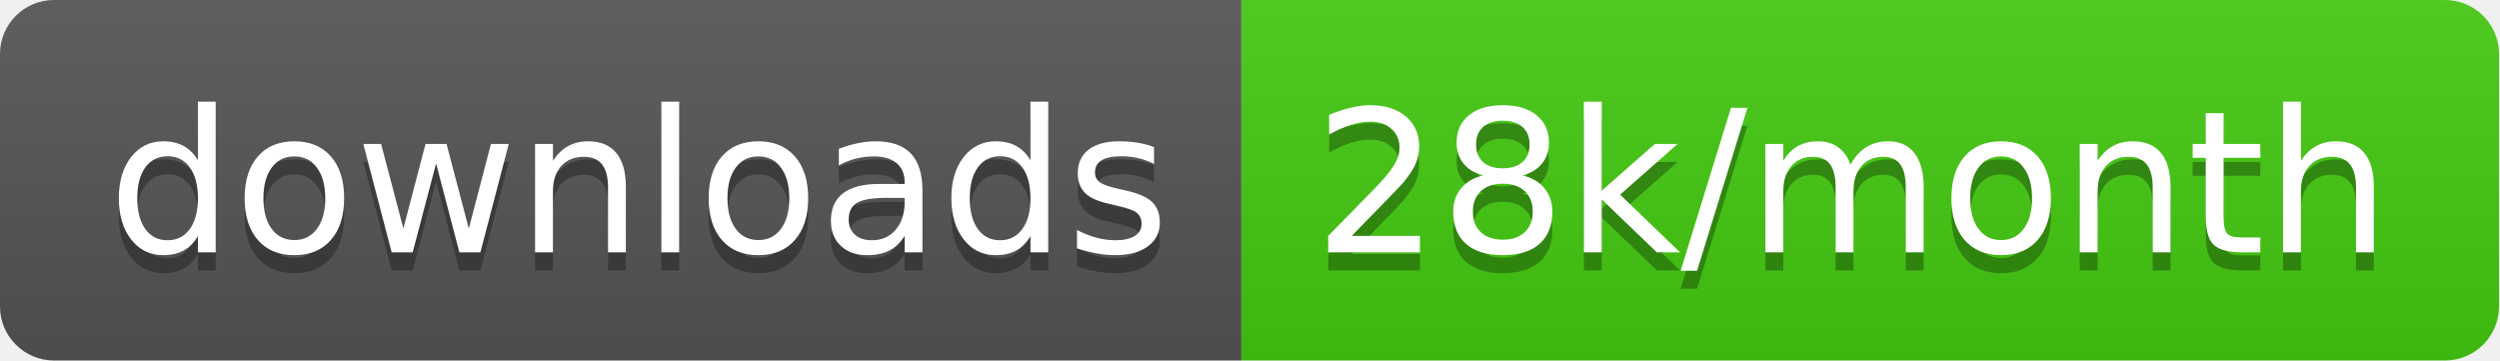
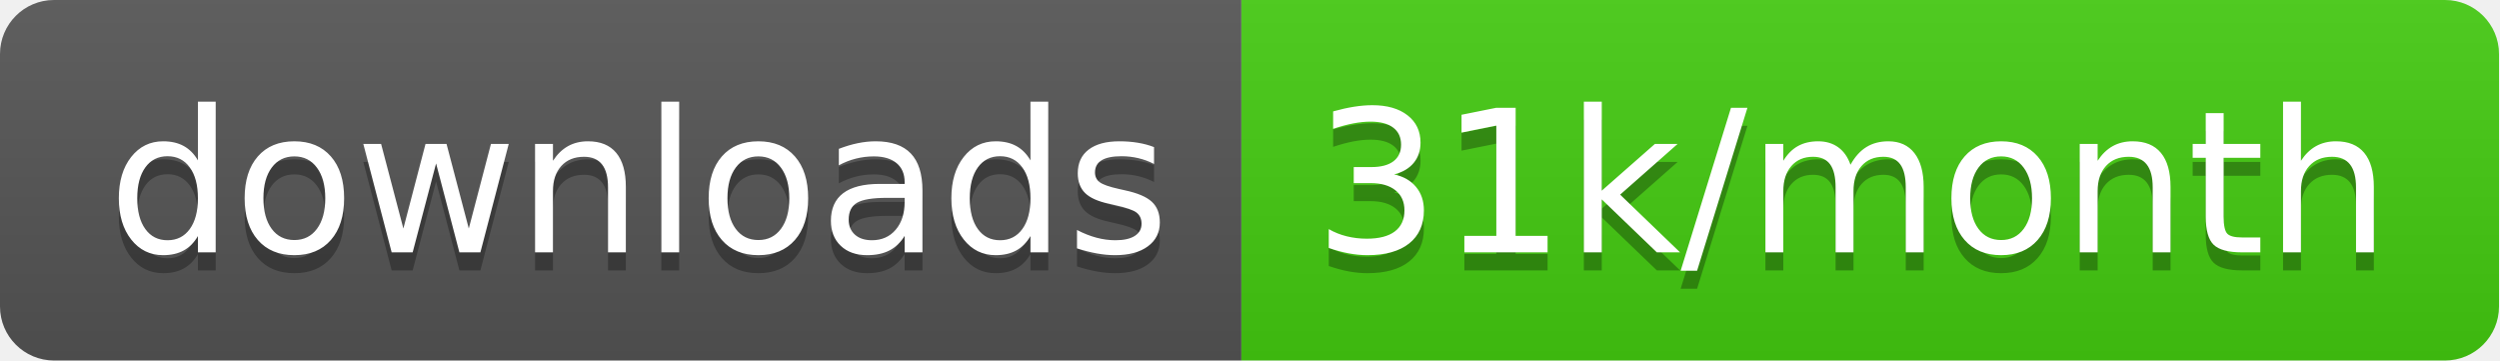
<svg xmlns="http://www.w3.org/2000/svg" width="138.7" height="20">
  <linearGradient id="smooth" x2="0" y2="100%">
    <stop offset="0" stop-color="#bbb" stop-opacity=".1" />
    <stop offset="1" stop-opacity=".1" />
  </linearGradient>
  <clipPath id="round">
    <rect width="138.7" height="20" rx="3" fill="#fff" />
  </clipPath>
  <g clip-path="url(#round)">
    <rect width="68.9" height="20" fill="#555" />
    <rect x="68.9" width="69.8" height="20" fill="#4c1" />
    <rect width="138.7" height="20" fill="url(#smooth)" />
  </g>
  <g fill="#fff" text-anchor="middle" font-family="DejaVu Sans,Verdana,Geneva,sans-serif" font-size="110">
    <text x="354.5" y="150" fill="#010101" fill-opacity=".3" transform="scale(0.1)" textLength="589.0" lengthAdjust="spacing">downloads</text>
    <text x="354.5" y="140" transform="scale(0.1)" textLength="589.0" lengthAdjust="spacing">downloads</text>
-     <text x="1028.0" y="150" fill="#010101" fill-opacity=".3" transform="scale(0.1)" textLength="598.0" lengthAdjust="spacing">28k/month</text>
-     <text x="1028.0" y="140" transform="scale(0.1)" textLength="598.0" lengthAdjust="spacing">28k/month</text>
+     <text x="1028.0" y="150" fill="#010101" fill-opacity=".3" transform="scale(0.1)" textLength="598.0" lengthAdjust="spacing">31k/month</text>
+     <text x="1028.0" y="140" transform="scale(0.1)" textLength="598.0" lengthAdjust="spacing">31k/month</text>
  </g>
</svg>
